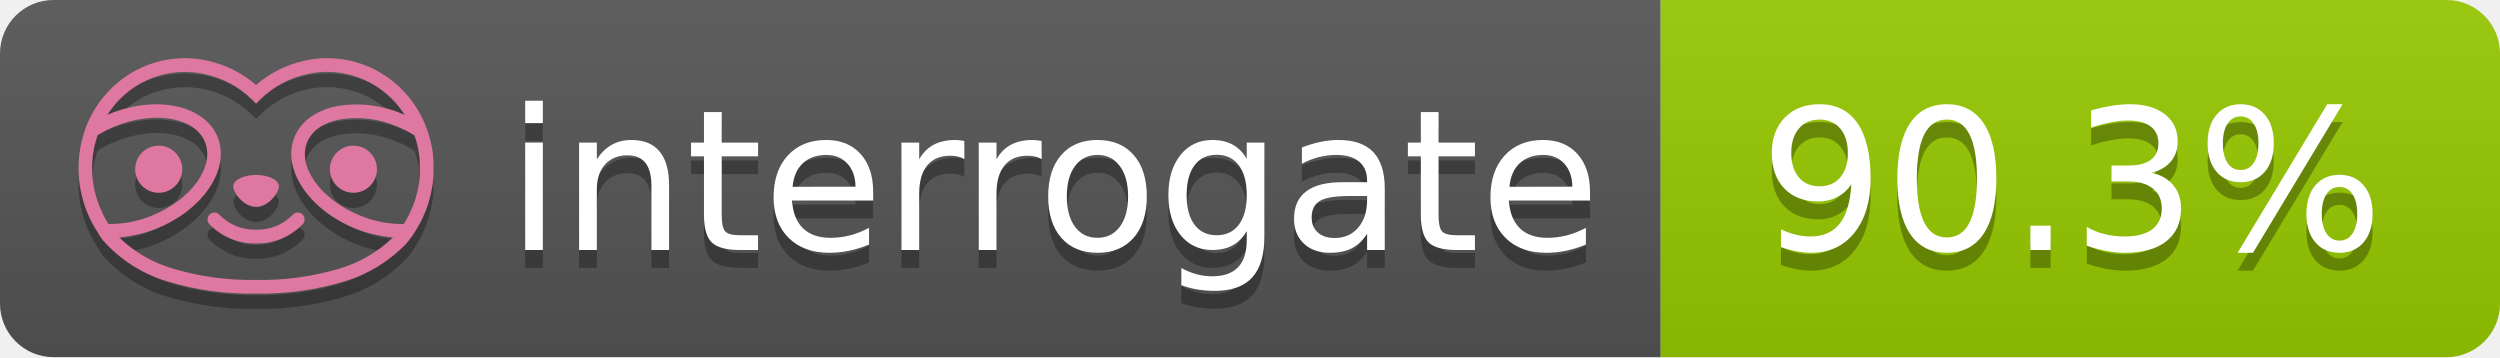
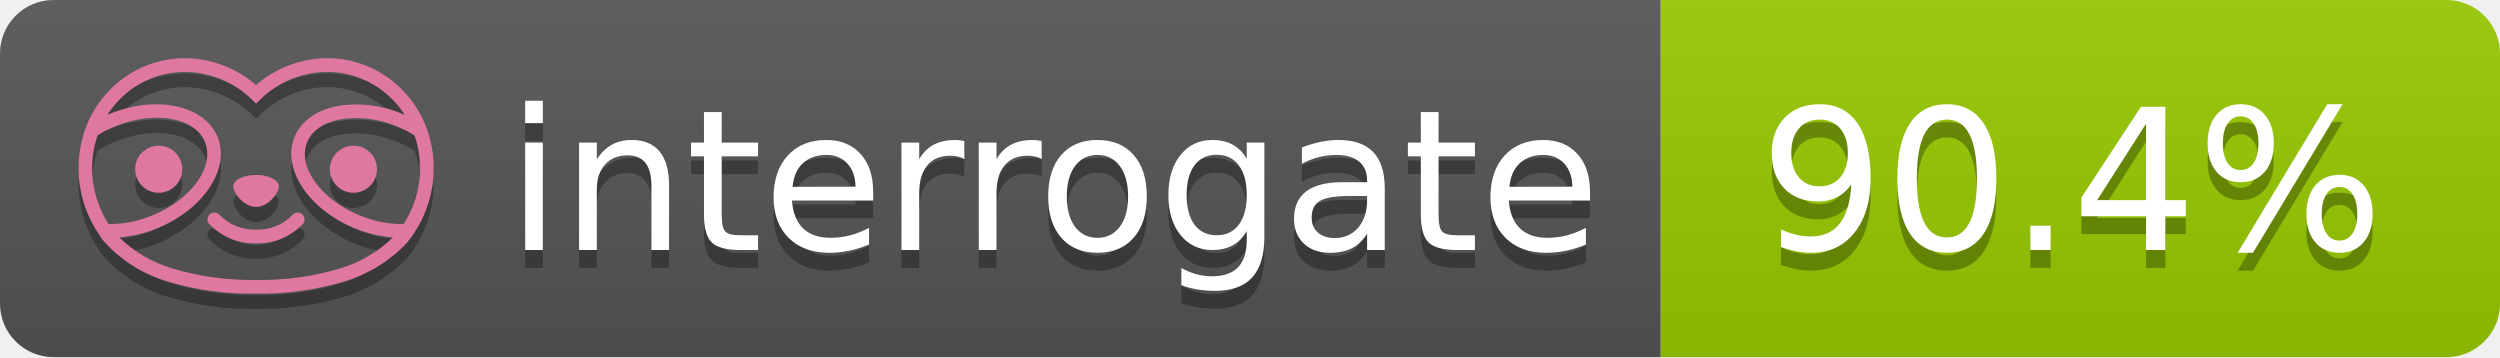
- <svg xmlns="http://www.w3.org/2000/svg" width="140" height="20" role="img" aria-label="interrogate: 90.3%">
+ <svg xmlns="http://www.w3.org/2000/svg" width="140" height="20" role="img" aria-label="interrogate: 90.4%">
  <linearGradient id="s" x2="0" y2="100%">
    <stop offset="0" stop-color="#bbb" stop-opacity=".1" />
    <stop offset="1" stop-opacity=".1" />
  </linearGradient>
  <clipPath id="r">
    <rect width="140" height="20" rx="3" fill="#fff" />
  </clipPath>
  <g clip-path="url(#r)">
    <rect width="93" height="20" fill="#555" />
    <rect x="93" width="47" height="20" fill="#97CA00" />
    <rect width="140" height="20" fill="url(#s)" />
  </g>
  <g fill="#fff" text-anchor="middle" font-family="Verdana,Geneva,DejaVu Sans,sans-serif" text-rendering="geometricPrecision" font-size="110">
    <text aria-hidden="true" x="590" y="150" fill="#010101" fill-opacity=".3" transform="scale(.1)" textLength="610">interrogate</text>
    <text x="590" y="140" transform="scale(.1)" fill="#fff" textLength="610">interrogate</text>
-     <text aria-hidden="true" x="1160" y="150" fill="#010101" fill-opacity=".3" transform="scale(.1)" textLength="370">90.3%</text>
-     <text x="1160" y="140" transform="scale(.1)" fill="#fff" textLength="370" data-interrogate="result">90.3%</text>
+     <text aria-hidden="true" x="1160" y="150" fill="#010101" fill-opacity=".3" transform="scale(.1)" textLength="370">90.4%</text>
+     <text x="1160" y="140" transform="scale(.1)" fill="#fff" textLength="370" data-interrogate="result">90.4%</text>
  </g>
  <g id="logo-shadow" transform="matrix(0.854876,0,0,0.854876,-6.73514,1.732)">
    <g transform="matrix(0.299012,0,0,0.299012,9.70229,-6.68582)">
      <path d="M50,64.25C52.76,64.25 55,61.13 55,59.75C55,58.37 52.76,57.25 50,57.25C47.24,57.25 45,58.37 45,59.75C45,61.13 47.24,64.25 50,64.25Z" style="fill:rgb(1,1,1);fill-opacity:0.3;fill-rule:nonzero;" />
    </g>
    <g transform="matrix(0.299012,0,0,0.299012,9.70229,-6.68582)">
      <path d="M88,49.05C86.506,43.475 83.018,38.638 78.2,35.46C72.969,32.002 66.539,30.844 60.43,32.26C56.576,33.145 52.995,34.958 50,37.54C46.998,34.958 43.411,33.149 39.55,32.27C33.441,30.853 27.011,32.011 21.78,35.47C16.97,38.652 13.489,43.489 12,49.06L12,49.13C11.82,49.79 11.66,50.46 11.53,51.13C11.146,53.207 11.021,55.323 11.16,57.43C11.16,58.03 11.26,58.63 11.34,59.23C11.34,59.51 11.43,59.79 11.48,60.07C11.53,60.35 11.58,60.68 11.64,60.98C11.7,61.28 11.8,61.69 11.89,62.05C11.98,62.41 11.99,62.47 12.05,62.68C12.16,63.07 12.28,63.46 12.41,63.84L12.58,64.34C12.72,64.74 12.88,65.14 13.04,65.53L13.23,65.98C13.403,66.373 13.583,66.767 13.77,67.16L13.99,67.59C14.19,67.97 14.39,68.35 14.61,68.73L14.87,69.15C15.1,69.52 15.33,69.89 15.58,70.26L15.58,70.32L15.99,70.93C16.14,71.14 16.29,71.36 16.45,71.57C20.206,75.83 25.086,78.95 30.53,80.57C36.839,82.48 43.41,83.385 50,83.25C56.599,83.374 63.177,82.456 69.49,80.53C74.644,78.978 79.303,76.102 83,72.19C83.34,71.78 83.65,71.35 84,70.92L84.18,70.66L84.33,70.44L84.41,70.32C84.55,70.12 84.67,69.9 84.81,69.7C85.07,69.3 85.32,68.89 85.55,68.48C85.78,68.07 86.02,67.65 86.23,67.22C86.31,67.05 86.39,66.88 86.47,66.7C86.67,66.28 86.85,65.87 87.03,65.44L87.23,64.92C87.397,64.487 87.55,64.05 87.69,63.61L87.85,63.09C87.98,62.64 88.1,62.19 88.21,61.74C88.21,61.57 88.3,61.39 88.33,61.22C88.43,60.75 88.52,60.22 88.6,59.79C88.6,59.64 88.66,59.49 88.68,59.33C88.77,58.71 88.84,58.08 88.88,57.45L88.88,54.17C88.817,53.164 88.693,52.162 88.51,51.17C88.38,50.5 88.23,49.84 88.05,49.17L88,49.05ZM85.89,56.44L85.89,57.23C85.89,57.78 85.79,58.32 85.72,58.86C85.72,59.01 85.72,59.15 85.65,59.3C85.59,59.7 85.51,60.11 85.43,60.51L85.32,60.99C85.23,61.38 85.12,61.77 85.01,62.16C85.01,62.31 84.93,62.46 84.88,62.6C84.74,63.04 84.59,63.47 84.42,63.9L84.27,64.28C84.1,64.71 83.91,65.14 83.71,65.56C83.51,65.98 83.43,66.12 83.28,66.4L83.01,66.91C82.83,67.223 82.643,67.537 82.45,67.85L82.35,68.01C79.121,68.047 75.918,67.434 72.93,66.21C64.27,62.74 59,55.52 61.18,50.11C62.18,47.6 64.7,45.82 68.26,45.11C72.489,44.395 76.835,44.908 80.78,46.59C82.141,47.144 83.453,47.813 84.7,48.59C84.76,48.76 84.82,48.93 84.88,49.1C84.94,49.27 85.05,49.63 85.12,49.9C85.28,50.5 85.44,51.1 85.55,51.73C85.691,52.507 85.792,53.292 85.85,54.08L85.85,55.89C85.85,56.12 85.91,56.25 85.91,56.45L85.89,56.44ZM17.66,68C16.668,66.435 15.869,64.756 15.28,63L15.17,62.68C15.06,62.35 14.96,62.01 14.87,61.68C14.823,61.493 14.777,61.31 14.73,61.13C14.66,60.84 14.59,60.55 14.53,60.27C14.47,59.99 14.43,59.72 14.38,59.44C14.33,59.16 14.3,59 14.27,58.78C14.2,58.27 14.15,57.78 14.11,57.23L14.11,57.03C14.008,55.236 14.122,53.437 14.45,51.67C14.56,51.06 14.71,50.46 14.88,49.87C14.96,49.59 15.04,49.32 15.13,49.05C15.22,48.78 15.24,48.72 15.3,48.55C16.548,47.774 17.859,47.105 19.22,46.55C27.86,43.09 36.65,44.67 38.82,50.08C40.99,55.49 35.73,62.74 27.09,66.2C24.101,67.431 20.893,68.043 17.66,68ZM68.57,77.68C62.554,79.508 56.287,80.376 50,80.25C43.737,80.37 37.495,79.506 31.5,77.69C27.185,76.38 23.243,74.062 20,70.93C22.815,70.706 25.58,70.055 28.2,69C38.37,64.92 44.39,56 41.6,49C38.81,42 28.27,39.72 18.1,43.8L17.43,44.09C18.973,41.648 21.019,39.561 23.43,37.97C26.671,35.824 30.473,34.68 34.36,34.68C35.884,34.681 37.404,34.852 38.89,35.19C42.694,36.049 46.191,37.935 49,40.64L50,41.64L51,40.64C53.797,37.937 57.279,36.049 61.07,35.18C66.402,33.947 72.014,34.968 76.57,38C78.98,39.588 81.026,41.671 82.57,44.11L81.9,43.82C77.409,41.921 72.464,41.355 67.66,42.19C63.08,43.12 59.79,45.54 58.39,49.02C55.6,55.97 61.62,64.94 71.79,69.02C74.414,70.07 77.182,70.714 80,70.93C76.776,74.05 72.859,76.363 68.57,77.68Z" style="fill:rgb(1,1,1);fill-opacity:0.3;fill-rule:nonzero;" />
    </g>
    <g transform="matrix(0.299012,0,0,0.299012,9.70229,-6.68582)">
      <circle cx="71.33" cy="56" r="5.16" style="fill:rgb(1,1,1);fill-opacity:0.3;" />
    </g>
    <g transform="matrix(0.299012,0,0,0.299012,9.70229,-6.68582)">
      <circle cx="28.67" cy="56" r="5.16" style="fill:rgb(1,1,1);fill-opacity:0.3;" />
    </g>
    <g transform="matrix(0.299012,0,0,0.299012,9.70229,-6.68582)">
      <path d="M58,66C55.912,68.161 53.003,69.339 50,69.24C46.997,69.339 44.088,68.161 42,66C41.714,65.677 41.302,65.491 40.87,65.491C40.042,65.491 39.361,66.172 39.361,67C39.361,67.368 39.496,67.724 39.74,68C42.403,70.804 46.134,72.35 50,72.25C53.862,72.347 57.59,70.802 60.25,68C60.495,67.725 60.63,67.369 60.63,67C60.63,66.174 59.951,65.495 59.125,65.495C58.695,65.495 58.285,65.679 58,66Z" style="fill:rgb(1,1,1);fill-opacity:0.3;fill-rule:nonzero;" />
    </g>
  </g>
  <g id="logo-pink" transform="matrix(0.854876,0,0,0.854876,-6.73514,0.877124)">
    <g transform="matrix(0.299012,0,0,0.299012,9.70229,-6.68582)">
      <path d="M50,64.25C52.76,64.25 55,61.13 55,59.75C55,58.37 52.76,57.25 50,57.25C47.24,57.25 45,58.37 45,59.75C45,61.13 47.24,64.25 50,64.25Z" style="fill:rgb(222,120,160);fill-rule:nonzero;" />
    </g>
    <g transform="matrix(0.299012,0,0,0.299012,9.70229,-6.68582)">
      <path d="M88,49.05C86.506,43.475 83.018,38.638 78.2,35.46C72.969,32.002 66.539,30.844 60.43,32.26C56.576,33.145 52.995,34.958 50,37.54C46.998,34.958 43.411,33.149 39.55,32.27C33.441,30.853 27.011,32.011 21.78,35.47C16.97,38.652 13.489,43.489 12,49.06L12,49.13C11.82,49.79 11.66,50.46 11.53,51.13C11.146,53.207 11.021,55.323 11.16,57.43C11.16,58.03 11.26,58.63 11.34,59.23C11.34,59.51 11.43,59.79 11.48,60.07C11.53,60.35 11.58,60.68 11.64,60.98C11.7,61.28 11.8,61.69 11.89,62.05C11.98,62.41 11.99,62.47 12.05,62.68C12.16,63.07 12.28,63.46 12.41,63.84L12.58,64.34C12.72,64.74 12.88,65.14 13.04,65.53L13.23,65.98C13.403,66.373 13.583,66.767 13.77,67.16L13.99,67.59C14.19,67.97 14.39,68.35 14.61,68.73L14.87,69.15C15.1,69.52 15.33,69.89 15.58,70.26L15.58,70.32L15.99,70.93C16.14,71.14 16.29,71.36 16.45,71.57C20.206,75.83 25.086,78.95 30.53,80.57C36.839,82.48 43.41,83.385 50,83.25C56.599,83.374 63.177,82.456 69.49,80.53C74.644,78.978 79.303,76.102 83,72.19C83.34,71.78 83.65,71.35 84,70.92L84.18,70.66L84.33,70.44L84.41,70.32C84.55,70.12 84.67,69.9 84.81,69.7C85.07,69.3 85.32,68.89 85.55,68.48C85.78,68.07 86.02,67.65 86.23,67.22C86.31,67.05 86.39,66.88 86.47,66.7C86.67,66.28 86.85,65.87 87.03,65.44L87.23,64.92C87.397,64.487 87.55,64.05 87.69,63.61L87.85,63.09C87.98,62.64 88.1,62.19 88.21,61.74C88.21,61.57 88.3,61.39 88.33,61.22C88.43,60.75 88.52,60.22 88.6,59.79C88.6,59.64 88.66,59.49 88.68,59.33C88.77,58.71 88.84,58.08 88.88,57.45L88.88,54.17C88.817,53.164 88.693,52.162 88.51,51.17C88.38,50.5 88.23,49.84 88.05,49.17L88,49.05ZM85.89,56.44L85.89,57.23C85.89,57.78 85.79,58.32 85.72,58.86C85.72,59.01 85.72,59.15 85.65,59.3C85.59,59.7 85.51,60.11 85.43,60.51L85.32,60.99C85.23,61.38 85.12,61.77 85.01,62.16C85.01,62.31 84.93,62.46 84.88,62.6C84.74,63.04 84.59,63.47 84.42,63.9L84.27,64.28C84.1,64.71 83.91,65.14 83.71,65.56C83.51,65.98 83.43,66.12 83.28,66.4L83.01,66.91C82.83,67.223 82.643,67.537 82.45,67.85L82.35,68.01C79.121,68.047 75.918,67.434 72.93,66.21C64.27,62.74 59,55.52 61.18,50.11C62.18,47.6 64.7,45.82 68.26,45.11C72.489,44.395 76.835,44.908 80.78,46.59C82.141,47.144 83.453,47.813 84.7,48.59C84.76,48.76 84.82,48.93 84.88,49.1C84.94,49.27 85.05,49.63 85.12,49.9C85.28,50.5 85.44,51.1 85.55,51.73C85.691,52.507 85.792,53.292 85.85,54.08L85.85,55.89C85.85,56.12 85.91,56.25 85.91,56.45L85.89,56.44ZM17.66,68C16.668,66.435 15.869,64.756 15.28,63L15.17,62.68C15.06,62.35 14.96,62.01 14.87,61.68C14.823,61.493 14.777,61.31 14.73,61.13C14.66,60.84 14.59,60.55 14.53,60.27C14.47,59.99 14.43,59.72 14.38,59.44C14.33,59.16 14.3,59 14.27,58.78C14.2,58.27 14.15,57.78 14.11,57.23L14.11,57.03C14.008,55.236 14.122,53.437 14.45,51.67C14.56,51.06 14.71,50.46 14.88,49.87C14.96,49.59 15.04,49.32 15.13,49.05C15.22,48.78 15.24,48.72 15.3,48.55C16.548,47.774 17.859,47.105 19.22,46.55C27.86,43.09 36.65,44.67 38.82,50.08C40.99,55.49 35.73,62.74 27.09,66.2C24.101,67.431 20.893,68.043 17.66,68ZM68.57,77.68C62.554,79.508 56.287,80.376 50,80.25C43.737,80.37 37.495,79.506 31.5,77.69C27.185,76.38 23.243,74.062 20,70.93C22.815,70.706 25.58,70.055 28.2,69C38.37,64.92 44.39,56 41.6,49C38.81,42 28.27,39.72 18.1,43.8L17.43,44.09C18.973,41.648 21.019,39.561 23.43,37.97C26.671,35.824 30.473,34.68 34.36,34.68C35.884,34.681 37.404,34.852 38.89,35.19C42.694,36.049 46.191,37.935 49,40.64L50,41.64L51,40.64C53.797,37.937 57.279,36.049 61.07,35.18C66.402,33.947 72.014,34.968 76.57,38C78.98,39.588 81.026,41.671 82.57,44.11L81.9,43.82C77.409,41.921 72.464,41.355 67.66,42.19C63.08,43.12 59.79,45.54 58.39,49.02C55.6,55.97 61.62,64.94 71.79,69.02C74.414,70.07 77.182,70.714 80,70.93C76.776,74.05 72.859,76.363 68.57,77.68Z" style="fill:rgb(222,120,160);fill-rule:nonzero;" />
    </g>
    <g transform="matrix(0.299012,0,0,0.299012,9.70229,-6.68582)">
      <circle cx="71.33" cy="56" r="5.16" style="fill:rgb(222,120,160);" />
    </g>
    <g transform="matrix(0.299012,0,0,0.299012,9.70229,-6.68582)">
      <circle cx="28.67" cy="56" r="5.16" style="fill:rgb(222,120,160);" />
    </g>
    <g transform="matrix(0.299012,0,0,0.299012,9.70229,-6.68582)">
      <path d="M58,66C55.912,68.161 53.003,69.339 50,69.24C46.997,69.339 44.088,68.161 42,66C41.714,65.677 41.302,65.491 40.87,65.491C40.042,65.491 39.361,66.172 39.361,67C39.361,67.368 39.496,67.724 39.74,68C42.403,70.804 46.134,72.35 50,72.25C53.862,72.347 57.59,70.802 60.25,68C60.495,67.725 60.63,67.369 60.63,67C60.63,66.174 59.951,65.495 59.125,65.495C58.695,65.495 58.285,65.679 58,66Z" style="fill:rgb(222,120,160);fill-rule:nonzero;" />
    </g>
  </g>
</svg>
